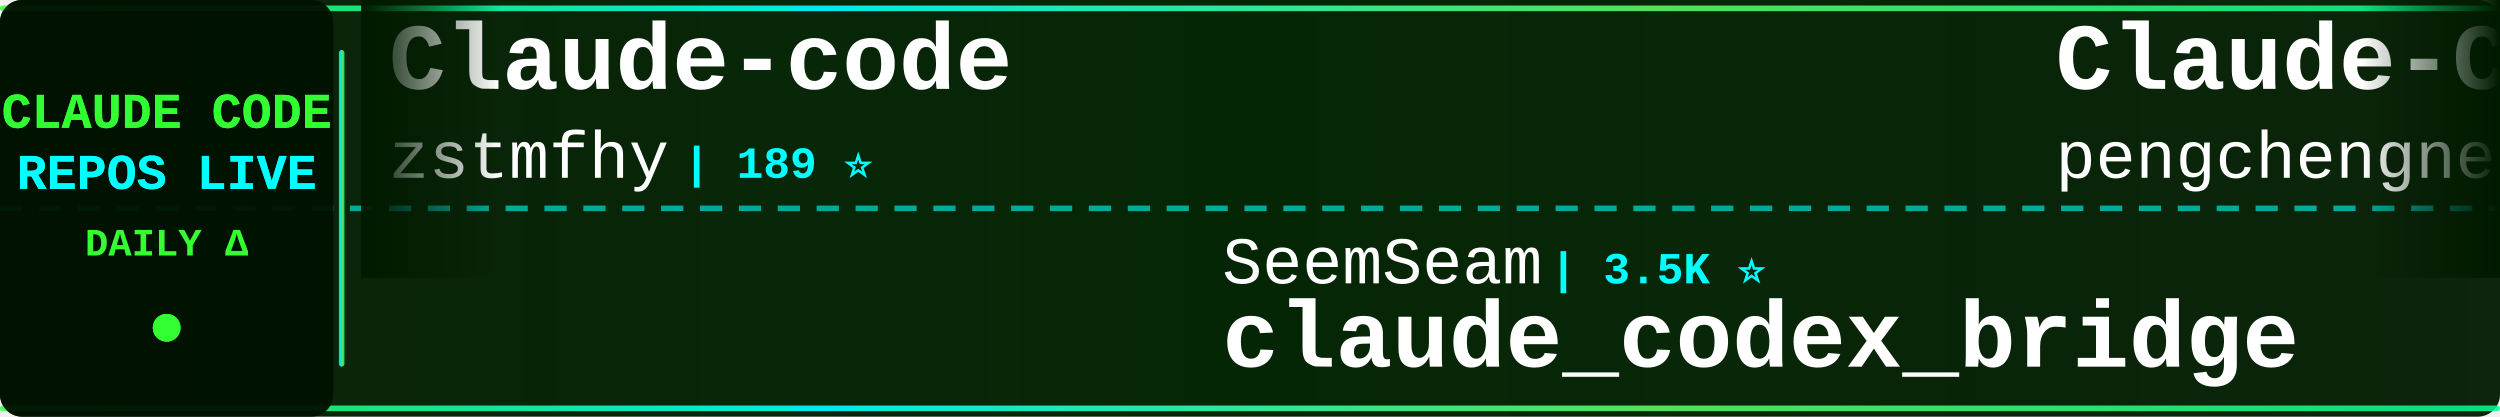
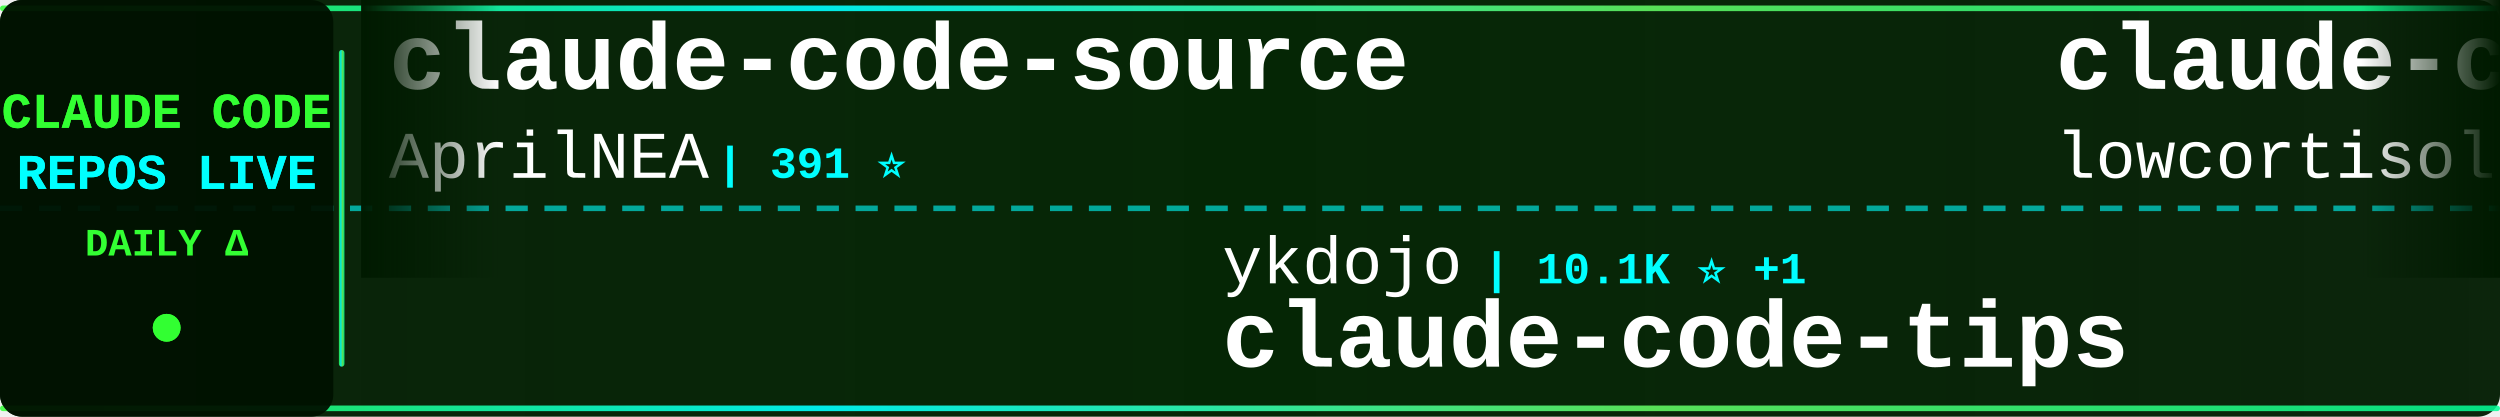
<svg xmlns="http://www.w3.org/2000/svg" width="900" height="150">
  <defs>
    <linearGradient id="tickerBg" x1="0%" y1="0%" x2="100%" y2="0%">
      <stop offset="0%" style="stop-color:#001a00;stop-opacity:0.95" />
      <stop offset="50%" style="stop-color:#002200;stop-opacity:0.98" />
      <stop offset="100%" style="stop-color:#001a00;stop-opacity:0.95" />
    </linearGradient>
    <linearGradient id="borderGrad" x1="0%" y1="0%" x2="100%" y2="0%">
      <stop offset="0%" style="stop-color:#33ff33;stop-opacity:0.85">
        <animate attributeName="stop-opacity" values="0.85;1;0.85" dur="2s" repeatCount="indefinite" />
      </stop>
      <stop offset="33%" style="stop-color:#00ffff;stop-opacity:0.9">
        <animate attributeName="stop-opacity" values="0.9;1;0.9" dur="2.2s" repeatCount="indefinite" />
      </stop>
      <stop offset="66%" style="stop-color:#66ff66;stop-opacity:0.85">
        <animate attributeName="stop-opacity" values="0.85;1;0.85" dur="1.8s" repeatCount="indefinite" />
      </stop>
      <stop offset="100%" style="stop-color:#00ff99;stop-opacity:0.85">
        <animate attributeName="stop-opacity" values="0.85;1;0.85" dur="2s" repeatCount="indefinite" />
      </stop>
    </linearGradient>
    <filter id="textGlow">
      <feGaussianBlur stdDeviation="0.1" result="coloredBlur" />
      <feMerge>
        <feMergeNode in="coloredBlur" />
        <feMergeNode in="SourceGraphic" />
      </feMerge>
    </filter>
    <filter id="metricGlow">
      <feGaussianBlur stdDeviation="0.2" result="coloredBlur" />
      <feMerge>
        <feMergeNode in="coloredBlur" />
        <feMergeNode in="SourceGraphic" />
      </feMerge>
    </filter>
    <linearGradient id="leftFade" x1="0%" y1="0%" x2="100%" y2="0%">
      <stop offset="0%" style="stop-color:#001a00;stop-opacity:1" />
      <stop offset="100%" style="stop-color:#001a00;stop-opacity:0" />
    </linearGradient>
    <linearGradient id="rightFade" x1="0%" y1="0%" x2="100%" y2="0%">
      <stop offset="0%" style="stop-color:#001a00;stop-opacity:0" />
      <stop offset="100%" style="stop-color:#001a00;stop-opacity:1" />
    </linearGradient>
  </defs>
  <rect width="900" height="150" fill="url(#tickerBg)" rx="8" />
  <rect x="0" y="2" width="900" height="2" fill="url(#borderGrad)" rx="1" />
  <rect x="0" y="146" width="900" height="2" fill="url(#borderGrad)" rx="1" />
  <line x1="0" y1="75" x2="900" y2="75" stroke="#00ffff" stroke-width="2" stroke-dasharray="8 6" opacity="0.6" />
  <rect x="0" y="0" width="120" height="150" fill="#001100" opacity="0.95" rx="8" />
  <text x="60" y="46" font-family="'Courier New', monospace" font-size="18" font-weight="bold" fill="#33ff33" text-anchor="middle" filter="url(#textGlow)">
    CLAUDE CODE
  </text>
  <text x="60" y="68" font-family="'Courier New', monospace" font-size="18" font-weight="bold" fill="#00ffff" text-anchor="middle" filter="url(#textGlow)">
    REPOS LIVE
  </text>
  <text x="60" y="92" font-family="'Courier New', monospace" font-size="14" font-weight="bold" fill="#33ff33" text-anchor="middle">
    DAILY Δ
  </text>
  <circle cx="60" cy="118" r="5" fill="#33ff33" filter="url(#metricGlow)">
    <animate attributeName="r" values="4;6;4" dur="1.5s" repeatCount="indefinite" />
    <animate attributeName="opacity" values="0.6;1;0.6" dur="1.5s" repeatCount="indefinite" />
  </circle>
  <rect x="122" y="18" width="2" height="114" fill="url(#borderGrad)" rx="1" />
  <clipPath id="tickerClip">
    <rect x="130" y="0" width="770" height="150" />
  </clipPath>
  <g clip-path="url(#tickerClip)">
    <g id="tickerItems">
      <animateTransform attributeName="transform" attributeType="XML" type="translate" from="0 0" to="-3000 0" dur="54s" repeatCount="indefinite" />
      <g transform="translate(0, 0)">
-         <text x="140" y="32" font-family="'Courier New', monospace" font-size="34" font-weight="bold" fill="#ffffff">Claude-code</text>
-         <text x="140" y="64" font-family="'Courier New', monospace" font-size="24" font-weight="normal" fill="#ffffff" opacity="1.0">zstmfhy</text>
-         <text x="246" y="64" font-family="'Courier New', monospace" font-size="16" font-weight="bold" fill="#00ffff"> | 189 ⭐</text>
+         <text x="140" y="32" font-family="'Courier New', monospace" font-size="34" font-weight="bold" fill="#ffffff">claude-code-source</text>
+         <text x="140" y="64" font-family="'Courier New', monospace" font-size="24" font-weight="normal" fill="#ffffff" opacity="1.0">AprilNEA</text>
+         <text x="258" y="64" font-family="'Courier New', monospace" font-size="16" font-weight="bold" fill="#00ffff"> | 391 ⭐</text>
      </g>
      <g transform="translate(300, 0)">
-         <text x="140" y="102" font-family="'Courier New', monospace" font-size="24" font-weight="normal" fill="#ffffff" opacity="1.0">SeemSeam</text>
-         <text x="258" y="102" font-family="'Courier New', monospace" font-size="16" font-weight="bold" fill="#00ffff"> | 3.5K ⭐</text>
-         <text x="140" y="132" font-family="'Courier New', monospace" font-size="34" font-weight="bold" fill="#ffffff">claude_codex_bridge</text>
+         <text x="140" y="102" font-family="'Courier New', monospace" font-size="24" font-weight="normal" fill="#ffffff" opacity="1.0">ykdojo</text>
+         <text x="234" y="102" font-family="'Courier New', monospace" font-size="16" font-weight="bold" fill="#00ffff"> | 10.1K ⭐ +1</text>
+         <text x="140" y="132" font-family="'Courier New', monospace" font-size="34" font-weight="bold" fill="#ffffff">claude-code-tips</text>
      </g>
      <g transform="translate(600, 0)">
-         <text x="140" y="32" font-family="'Courier New', monospace" font-size="34" font-weight="bold" fill="#ffffff">Claude-Code</text>
-         <text x="140" y="64" font-family="'Courier New', monospace" font-size="24" font-weight="normal" fill="#ffffff" opacity="1.0">pengchengneo</text>
-         <text x="306" y="64" font-family="'Courier New', monospace" font-size="16" font-weight="bold" fill="#00ffff"> | 1.8K ⭐ -2</text>
+         <text x="140" y="32" font-family="'Courier New', monospace" font-size="34" font-weight="bold" fill="#ffffff">claude-code</text>
+         <text x="140" y="64" font-family="'Courier New', monospace" font-size="24" font-weight="normal" fill="#ffffff" opacity="1.0">lowcortisolprogrammer</text>
+         <text x="414" y="64" font-family="'Courier New', monospace" font-size="16" font-weight="bold" fill="#00ffff"> | 171 ⭐</text>
      </g>
      <g transform="translate(900, 0)">
-         <text x="140" y="102" font-family="'Courier New', monospace" font-size="24" font-weight="normal" fill="#ffffff" opacity="1.0">VineeTagarwaL-code</text>
-         <text x="378" y="102" font-family="'Courier New', monospace" font-size="16" font-weight="bold" fill="#00ffff"> | 273 ⭐</text>
-         <text x="140" y="132" font-family="'Courier New', monospace" font-size="34" font-weight="bold" fill="#ffffff">claude-code</text>
+         <text x="140" y="102" font-family="'Courier New', monospace" font-size="24" font-weight="normal" fill="#ffffff" opacity="1.0">KPR111</text>
+         <text x="234" y="102" font-family="'Courier New', monospace" font-size="16" font-weight="bold" fill="#00ffff"> | 18 ⭐</text>
+         <text x="140" y="132" font-family="'Courier New', monospace" font-size="34" font-weight="bold" fill="#ffffff">Claude-Code</text>
      </g>
      <g transform="translate(1200, 0)">
-         <text x="140" y="32" font-family="'Courier New', monospace" font-size="34" font-weight="bold" fill="#ffffff">claude-code-guide</text>
-         <text x="140" y="64" font-family="'Courier New', monospace" font-size="24" font-weight="normal" fill="#ffffff" opacity="1.0">Cranot</text>
-         <text x="234" y="64" font-family="'Courier New', monospace" font-size="16" font-weight="bold" fill="#00ffff"> | 2.9K ⭐ -1</text>
+         <text x="140" y="32" font-family="'Courier New', monospace" font-size="34" font-weight="bold" fill="#ffffff">claude-code-templates</text>
+         <text x="140" y="64" font-family="'Courier New', monospace" font-size="24" font-weight="normal" fill="#ffffff" opacity="1.0">davila7</text>
+         <text x="246" y="64" font-family="'Courier New', monospace" font-size="16" font-weight="bold" fill="#00ffff"> | 30.8K ⭐ +9</text>
      </g>
      <g transform="translate(1500, 0)">
-         <text x="140" y="102" font-family="'Courier New', monospace" font-size="24" font-weight="normal" fill="#ffffff" opacity="1.0">jqueryscript</text>
-         <text x="306" y="102" font-family="'Courier New', monospace" font-size="16" font-weight="bold" fill="#00ffff"> | 517 ⭐</text>
-         <text x="140" y="132" font-family="'Courier New', monospace" font-size="34" font-weight="bold" fill="#ffffff">awesome-claude-code</text>
+         <text x="140" y="102" font-family="'Courier New', monospace" font-size="24" font-weight="normal" fill="#ffffff" opacity="1.0">zebbern</text>
+         <text x="246" y="102" font-family="'Courier New', monospace" font-size="16" font-weight="bold" fill="#00ffff"> | 4.6K ⭐</text>
+         <text x="140" y="132" font-family="'Courier New', monospace" font-size="34" font-weight="bold" fill="#ffffff">claude-code-guide</text>
      </g>
      <g transform="translate(1800, 0)">
-         <text x="140" y="32" font-family="'Courier New', monospace" font-size="34" font-weight="bold" fill="#ffffff">claude-code</text>
-         <text x="140" y="64" font-family="'Courier New', monospace" font-size="24" font-weight="normal" fill="#ffffff" opacity="1.0">xorespesp</text>
-         <text x="270" y="64" font-family="'Courier New', monospace" font-size="16" font-weight="bold" fill="#00ffff"> | 233 ⭐</text>
+         <text x="140" y="32" font-family="'Courier New', monospace" font-size="34" font-weight="bold" fill="#ffffff">Dive-into-Claude-Code</text>
+         <text x="140" y="64" font-family="'Courier New', monospace" font-size="24" font-weight="normal" fill="#ffffff" opacity="1.0">VILA-Lab</text>
+         <text x="258" y="64" font-family="'Courier New', monospace" font-size="16" font-weight="bold" fill="#00ffff"> | 2.1K ⭐</text>
      </g>
      <g transform="translate(2100, 0)">
-         <text x="140" y="102" font-family="'Courier New', monospace" font-size="24" font-weight="normal" fill="#ffffff" opacity="1.0">AprilNEA</text>
-         <text x="258" y="102" font-family="'Courier New', monospace" font-size="16" font-weight="bold" fill="#00ffff"> | 391 ⭐</text>
-         <text x="140" y="132" font-family="'Courier New', monospace" font-size="34" font-weight="bold" fill="#ffffff">claude-code-source</text>
+         <text x="140" y="102" font-family="'Courier New', monospace" font-size="24" font-weight="normal" fill="#ffffff" opacity="1.0">777genius</text>
+         <text x="270" y="102" font-family="'Courier New', monospace" font-size="16" font-weight="bold" fill="#00ffff"> | 933 ⭐</text>
+         <text x="140" y="132" font-family="'Courier New', monospace" font-size="34" font-weight="bold" fill="#ffffff">claude-code-source-code</text>
      </g>
      <g transform="translate(2400, 0)">
-         <text x="140" y="32" font-family="'Courier New', monospace" font-size="34" font-weight="bold" fill="#ffffff">claude-code-router</text>
-         <text x="140" y="64" font-family="'Courier New', monospace" font-size="24" font-weight="normal" fill="#ffffff" opacity="1.0">musistudio</text>
-         <text x="282" y="64" font-family="'Courier New', monospace" font-size="16" font-weight="bold" fill="#00ffff"> | 37.3K ⭐ +2</text>
+         <text x="140" y="32" font-family="'Courier New', monospace" font-size="34" font-weight="bold" fill="#ffffff">claude-code-settings</text>
+         <text x="140" y="64" font-family="'Courier New', monospace" font-size="24" font-weight="normal" fill="#ffffff" opacity="1.0">feiskyer</text>
+         <text x="258" y="64" font-family="'Courier New', monospace" font-size="16" font-weight="bold" fill="#00ffff"> | 1.7K ⭐</text>
      </g>
      <g transform="translate(2700, 0)">
-         <text x="140" y="102" font-family="'Courier New', monospace" font-size="24" font-weight="normal" fill="#ffffff" opacity="1.0">FlorianBruniaux</text>
-         <text x="342" y="102" font-family="'Courier New', monospace" font-size="16" font-weight="bold" fill="#00ffff"> | 6.0K ⭐ +3</text>
-         <text x="140" y="132" font-family="'Courier New', monospace" font-size="34" font-weight="bold" fill="#ffffff">claude-code-ultimate-gui...</text>
+         <text x="140" y="102" font-family="'Courier New', monospace" font-size="24" font-weight="normal" fill="#ffffff" opacity="1.0">anthropics</text>
+         <text x="282" y="102" font-family="'Courier New', monospace" font-size="16" font-weight="bold" fill="#00ffff"> | 8.9K ⭐</text>
+         <text x="140" y="132" font-family="'Courier New', monospace" font-size="34" font-weight="bold" fill="#ffffff">claude-code-action</text>
      </g>
      <g transform="translate(3000, 0)">
-         <text x="140" y="32" font-family="'Courier New', monospace" font-size="34" font-weight="bold" fill="#ffffff">Claude-code</text>
-         <text x="140" y="64" font-family="'Courier New', monospace" font-size="24" font-weight="normal" fill="#ffffff" opacity="1.0">zstmfhy</text>
-         <text x="246" y="64" font-family="'Courier New', monospace" font-size="16" font-weight="bold" fill="#00ffff"> | 189 ⭐</text>
+         <text x="140" y="32" font-family="'Courier New', monospace" font-size="34" font-weight="bold" fill="#ffffff">claude-code-source</text>
+         <text x="140" y="64" font-family="'Courier New', monospace" font-size="24" font-weight="normal" fill="#ffffff" opacity="1.0">AprilNEA</text>
+         <text x="258" y="64" font-family="'Courier New', monospace" font-size="16" font-weight="bold" fill="#00ffff"> | 391 ⭐</text>
      </g>
      <g transform="translate(3300, 0)">
-         <text x="140" y="102" font-family="'Courier New', monospace" font-size="24" font-weight="normal" fill="#ffffff" opacity="1.0">SeemSeam</text>
-         <text x="258" y="102" font-family="'Courier New', monospace" font-size="16" font-weight="bold" fill="#00ffff"> | 3.5K ⭐</text>
-         <text x="140" y="132" font-family="'Courier New', monospace" font-size="34" font-weight="bold" fill="#ffffff">claude_codex_bridge</text>
+         <text x="140" y="102" font-family="'Courier New', monospace" font-size="24" font-weight="normal" fill="#ffffff" opacity="1.0">ykdojo</text>
+         <text x="234" y="102" font-family="'Courier New', monospace" font-size="16" font-weight="bold" fill="#00ffff"> | 10.1K ⭐ +1</text>
+         <text x="140" y="132" font-family="'Courier New', monospace" font-size="34" font-weight="bold" fill="#ffffff">claude-code-tips</text>
      </g>
      <g transform="translate(3600, 0)">
-         <text x="140" y="32" font-family="'Courier New', monospace" font-size="34" font-weight="bold" fill="#ffffff">Claude-Code</text>
-         <text x="140" y="64" font-family="'Courier New', monospace" font-size="24" font-weight="normal" fill="#ffffff" opacity="1.0">pengchengneo</text>
-         <text x="306" y="64" font-family="'Courier New', monospace" font-size="16" font-weight="bold" fill="#00ffff"> | 1.8K ⭐ -2</text>
+         <text x="140" y="32" font-family="'Courier New', monospace" font-size="34" font-weight="bold" fill="#ffffff">claude-code</text>
+         <text x="140" y="64" font-family="'Courier New', monospace" font-size="24" font-weight="normal" fill="#ffffff" opacity="1.0">lowcortisolprogrammer</text>
+         <text x="414" y="64" font-family="'Courier New', monospace" font-size="16" font-weight="bold" fill="#00ffff"> | 171 ⭐</text>
      </g>
      <g transform="translate(3900, 0)">
-         <text x="140" y="102" font-family="'Courier New', monospace" font-size="24" font-weight="normal" fill="#ffffff" opacity="1.0">VineeTagarwaL-code</text>
-         <text x="378" y="102" font-family="'Courier New', monospace" font-size="16" font-weight="bold" fill="#00ffff"> | 273 ⭐</text>
-         <text x="140" y="132" font-family="'Courier New', monospace" font-size="34" font-weight="bold" fill="#ffffff">claude-code</text>
+         <text x="140" y="102" font-family="'Courier New', monospace" font-size="24" font-weight="normal" fill="#ffffff" opacity="1.0">KPR111</text>
+         <text x="234" y="102" font-family="'Courier New', monospace" font-size="16" font-weight="bold" fill="#00ffff"> | 18 ⭐</text>
+         <text x="140" y="132" font-family="'Courier New', monospace" font-size="34" font-weight="bold" fill="#ffffff">Claude-Code</text>
      </g>
    </g>
  </g>
  <rect x="130" y="0" width="50" height="100" fill="url(#leftFade)" />
  <rect x="850" y="0" width="50" height="100" fill="url(#rightFade)" />
</svg>
